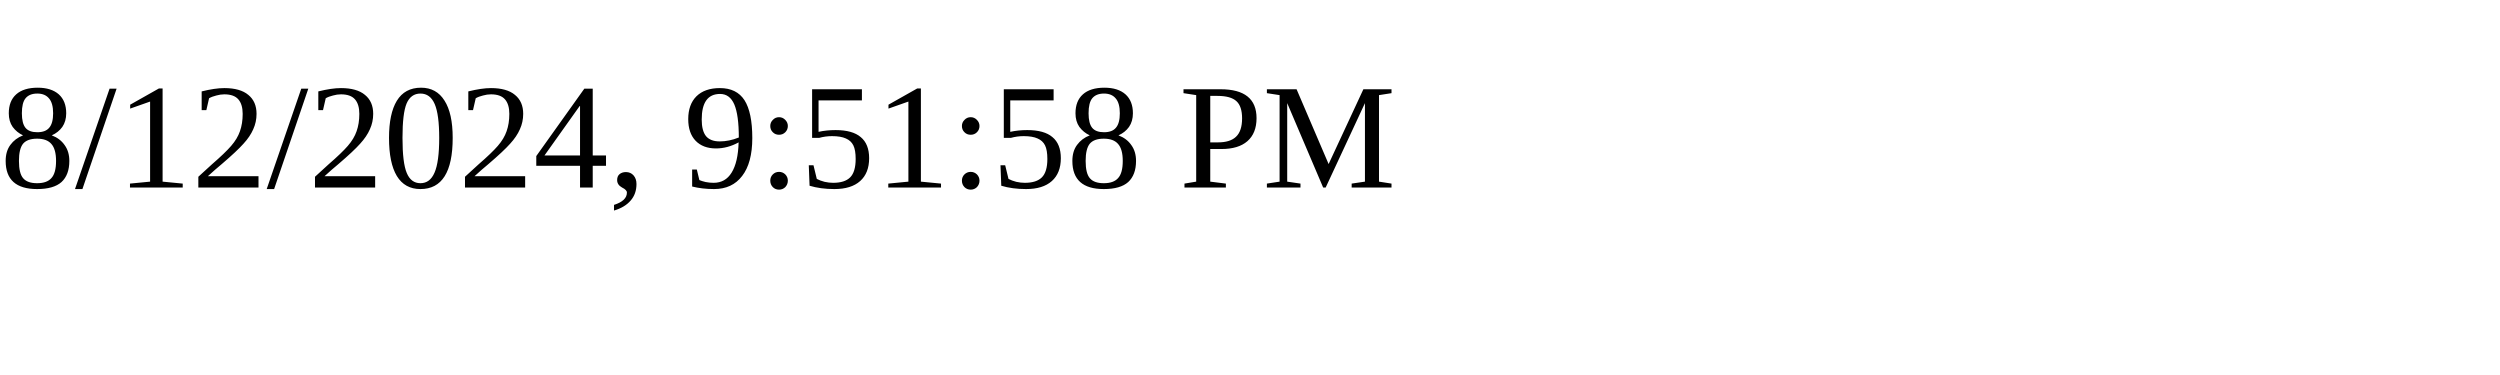
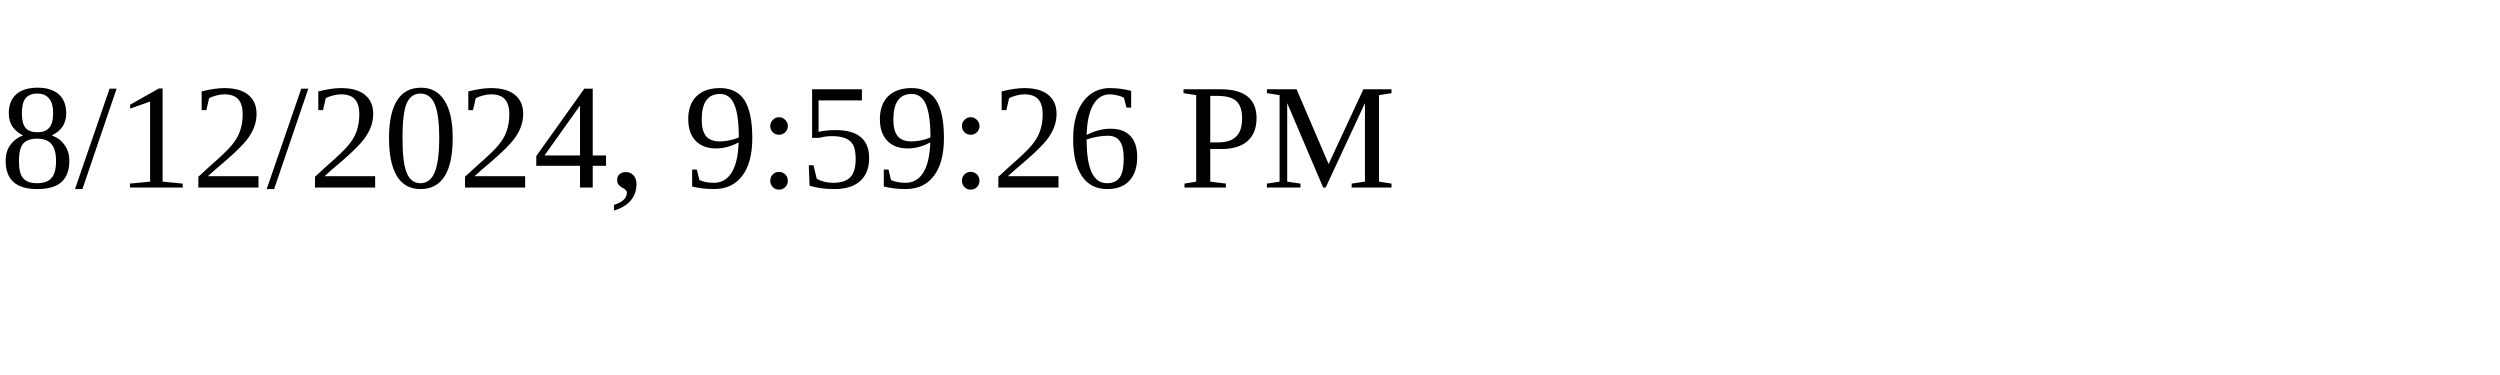
<svg xmlns="http://www.w3.org/2000/svg" height="30" width="200">
-   <text x="0" y="15">8/12/2024, 9:51:58 PM</text>
+   <text x="0" y="15">8/12/2024, 9:59:26 PM</text>
</svg>
